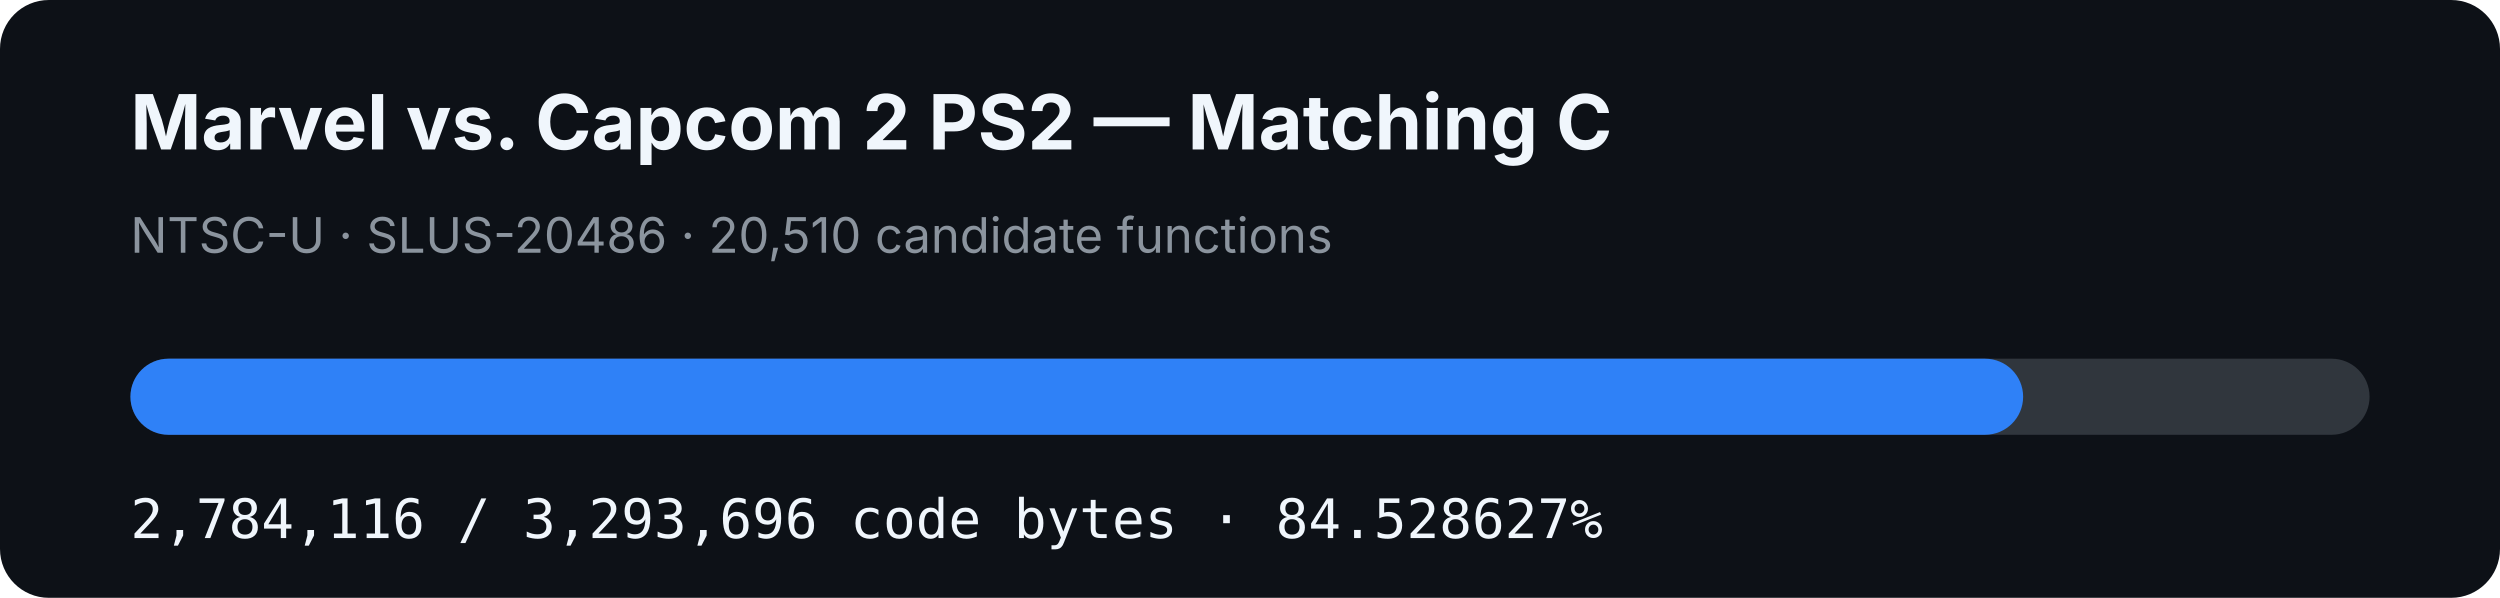
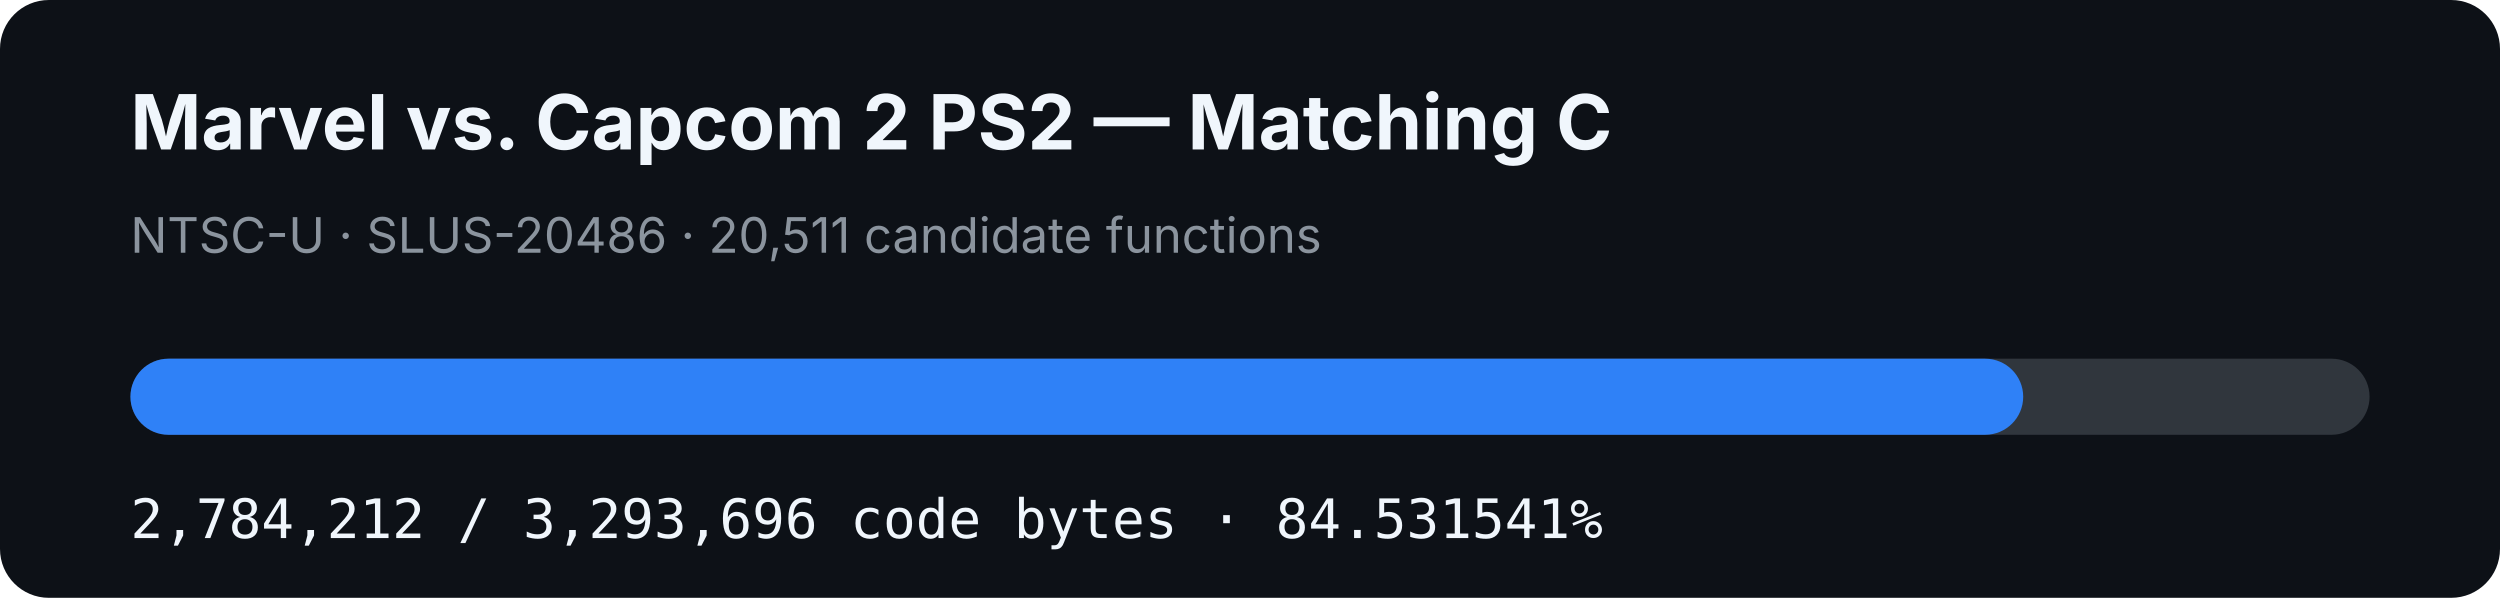
- <svg xmlns="http://www.w3.org/2000/svg" width="920" height="220" viewBox="0 0 920 220" role="img" aria-label="MVC2 PS2 matching C progress: 84.528627%">
+ <svg xmlns="http://www.w3.org/2000/svg" width="920" height="220" viewBox="0 0 920 220" role="img" aria-label="MVC2 PS2 matching C progress: 84.531541%">
  <rect width="920" height="220" rx="18" fill="#0d1117" />
  <text x="48" y="55" fill="#f0f6fc" font-family="-apple-system,BlinkMacSystemFont,Segoe UI,sans-serif" font-size="28" font-weight="700">Marvel vs. Capcom 2 PS2 — Matching C</text>
-   <text x="48" y="93" fill="#8b949e" font-family="-apple-system,BlinkMacSystemFont,Segoe UI,sans-serif" font-size="18">NTSC-U · SLUS-20486 · 20,510 candidate functions</text>
+   <text x="48" y="93" fill="#8b949e" font-family="-apple-system,BlinkMacSystemFont,Segoe UI,sans-serif" font-size="18">NTSC-U · SLUS-20486 · 20,511 candidate functions</text>
  <rect x="48" y="132" width="824" height="28" rx="14" fill="#30363d" />
-   <rect x="48" y="132" width="696.516" height="28" rx="14" fill="#2f81f7" />
-   <text x="48" y="198" fill="#f0f6fc" font-family="ui-monospace,SFMono-Regular,Menlo,monospace" font-size="20">2,784,116 / 3,293,696 code bytes · 84.528627%</text>
+   <rect x="48" y="132" width="696.54" height="28" rx="14" fill="#2f81f7" />
+   <text x="48" y="198" fill="#f0f6fc" font-family="ui-monospace,SFMono-Regular,Menlo,monospace" font-size="20">2,784,212 / 3,293,696 code bytes · 84.531541%</text>
</svg>
